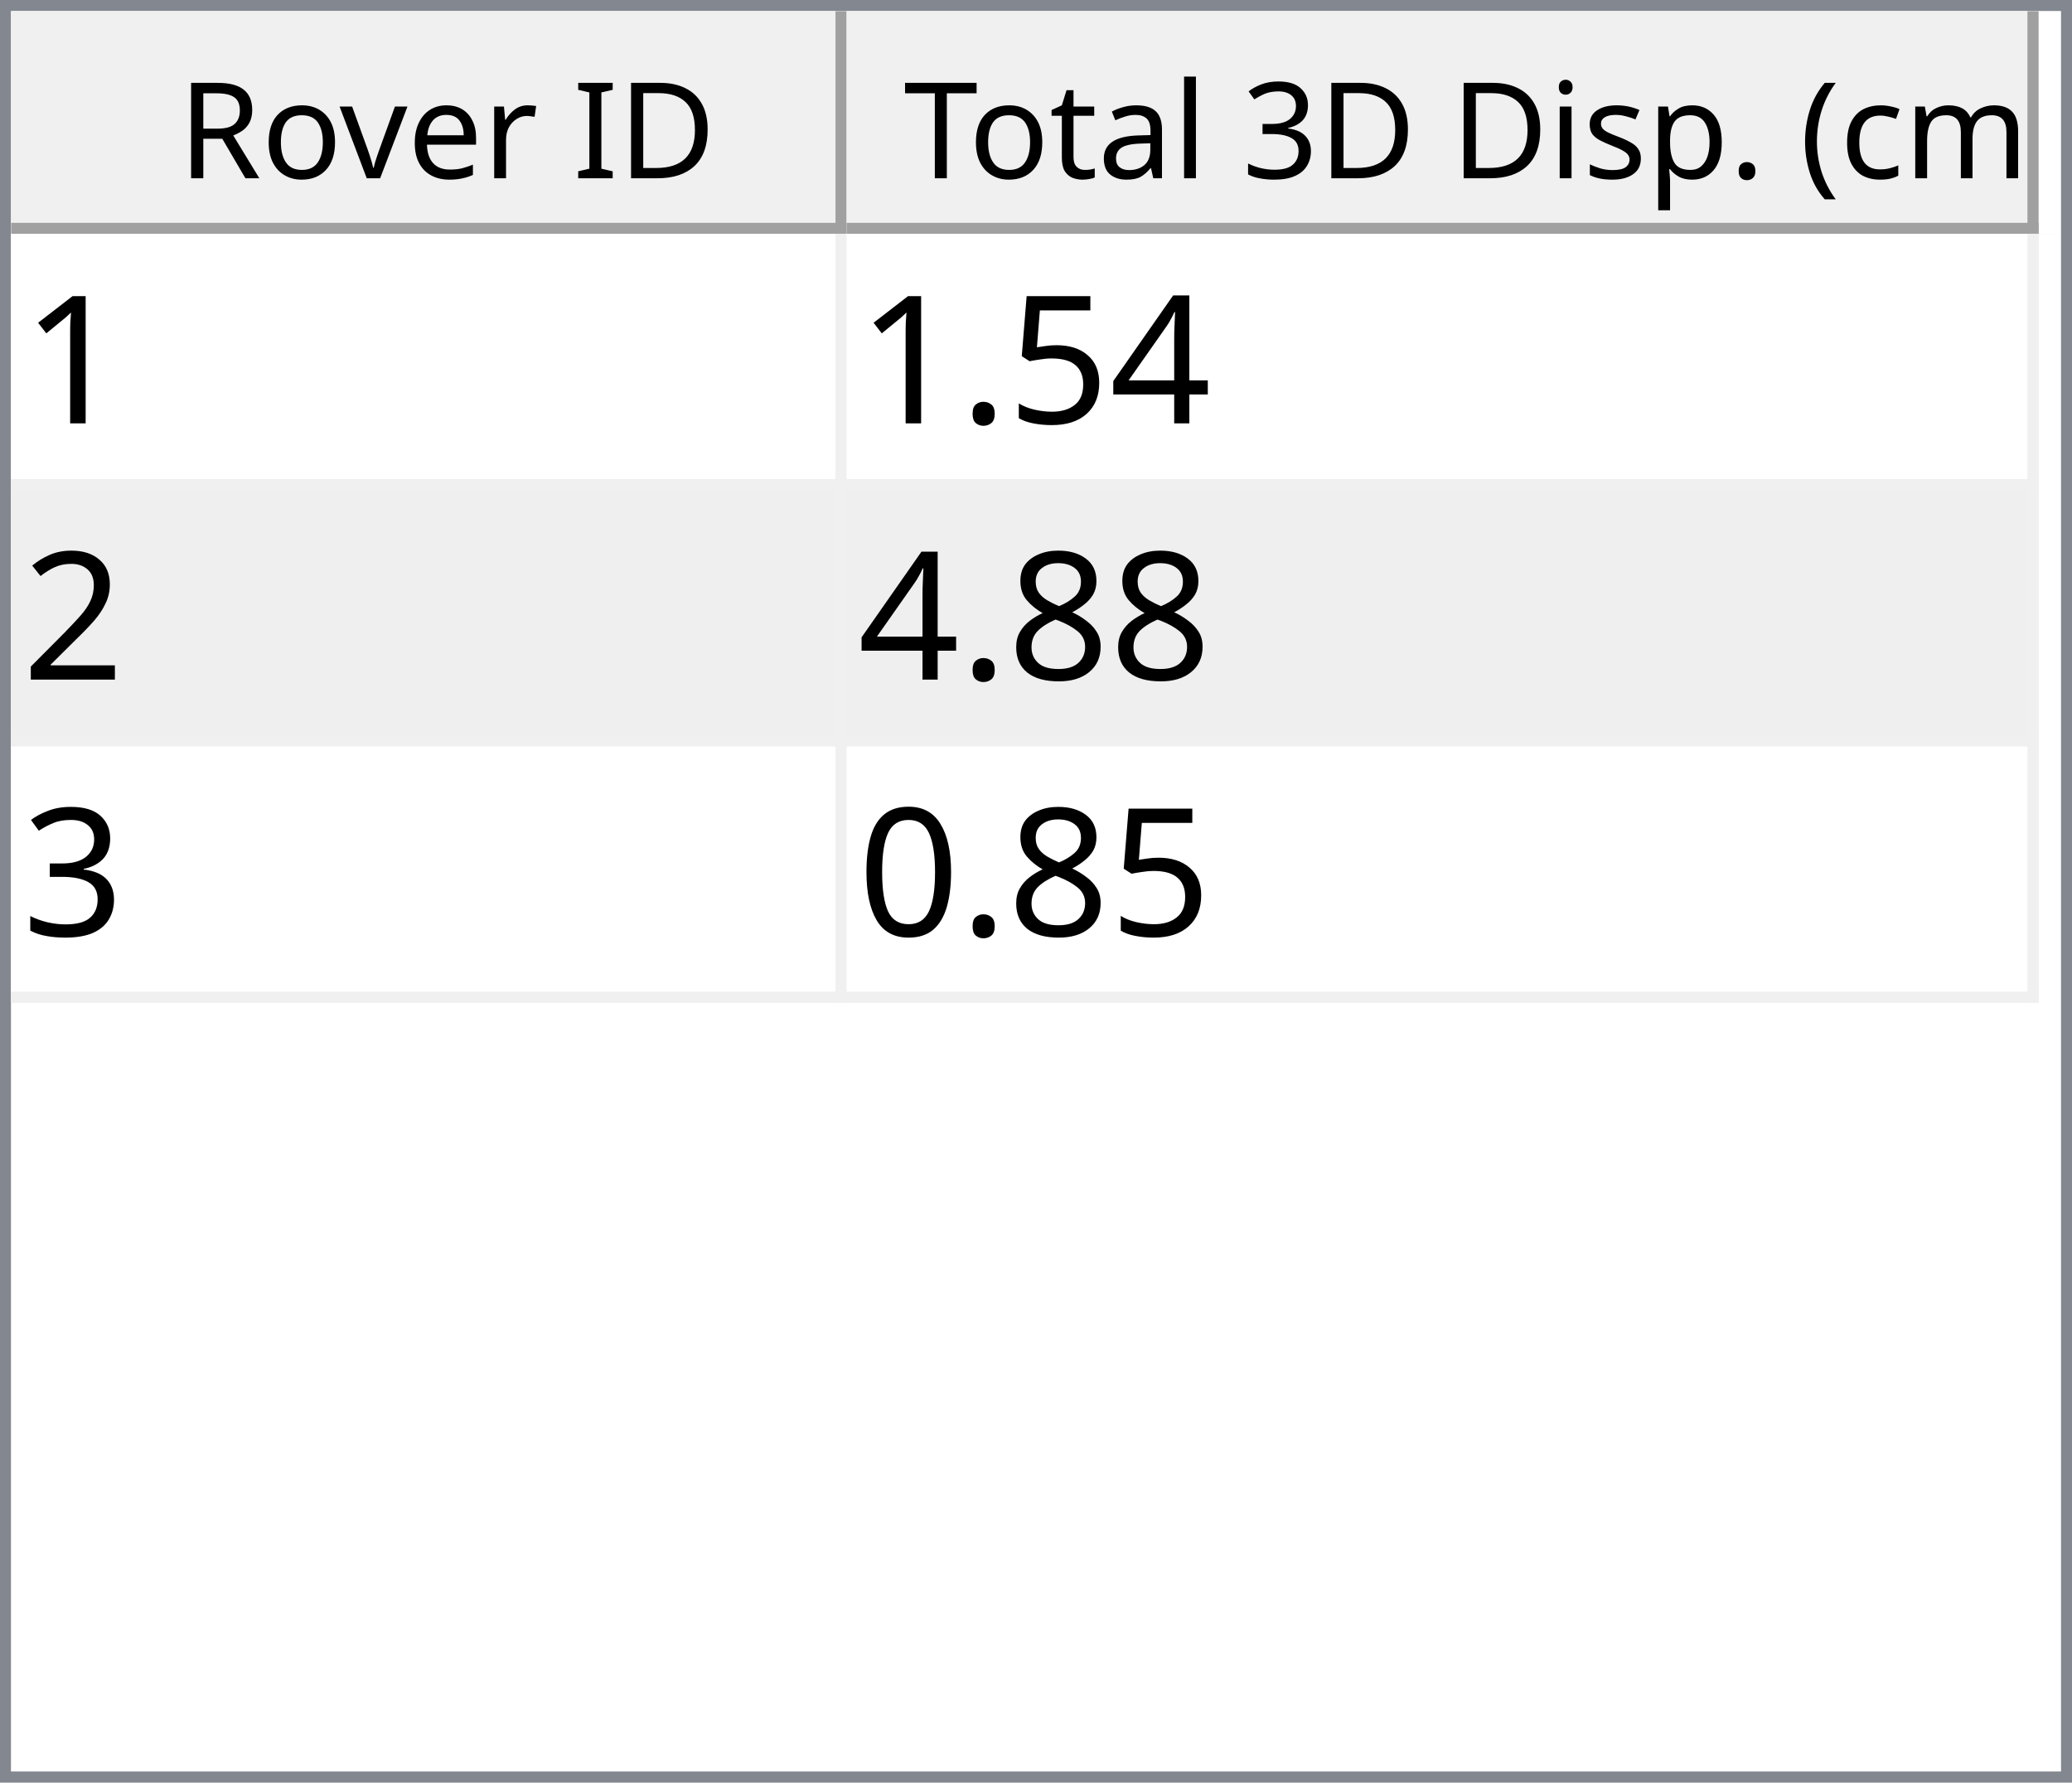
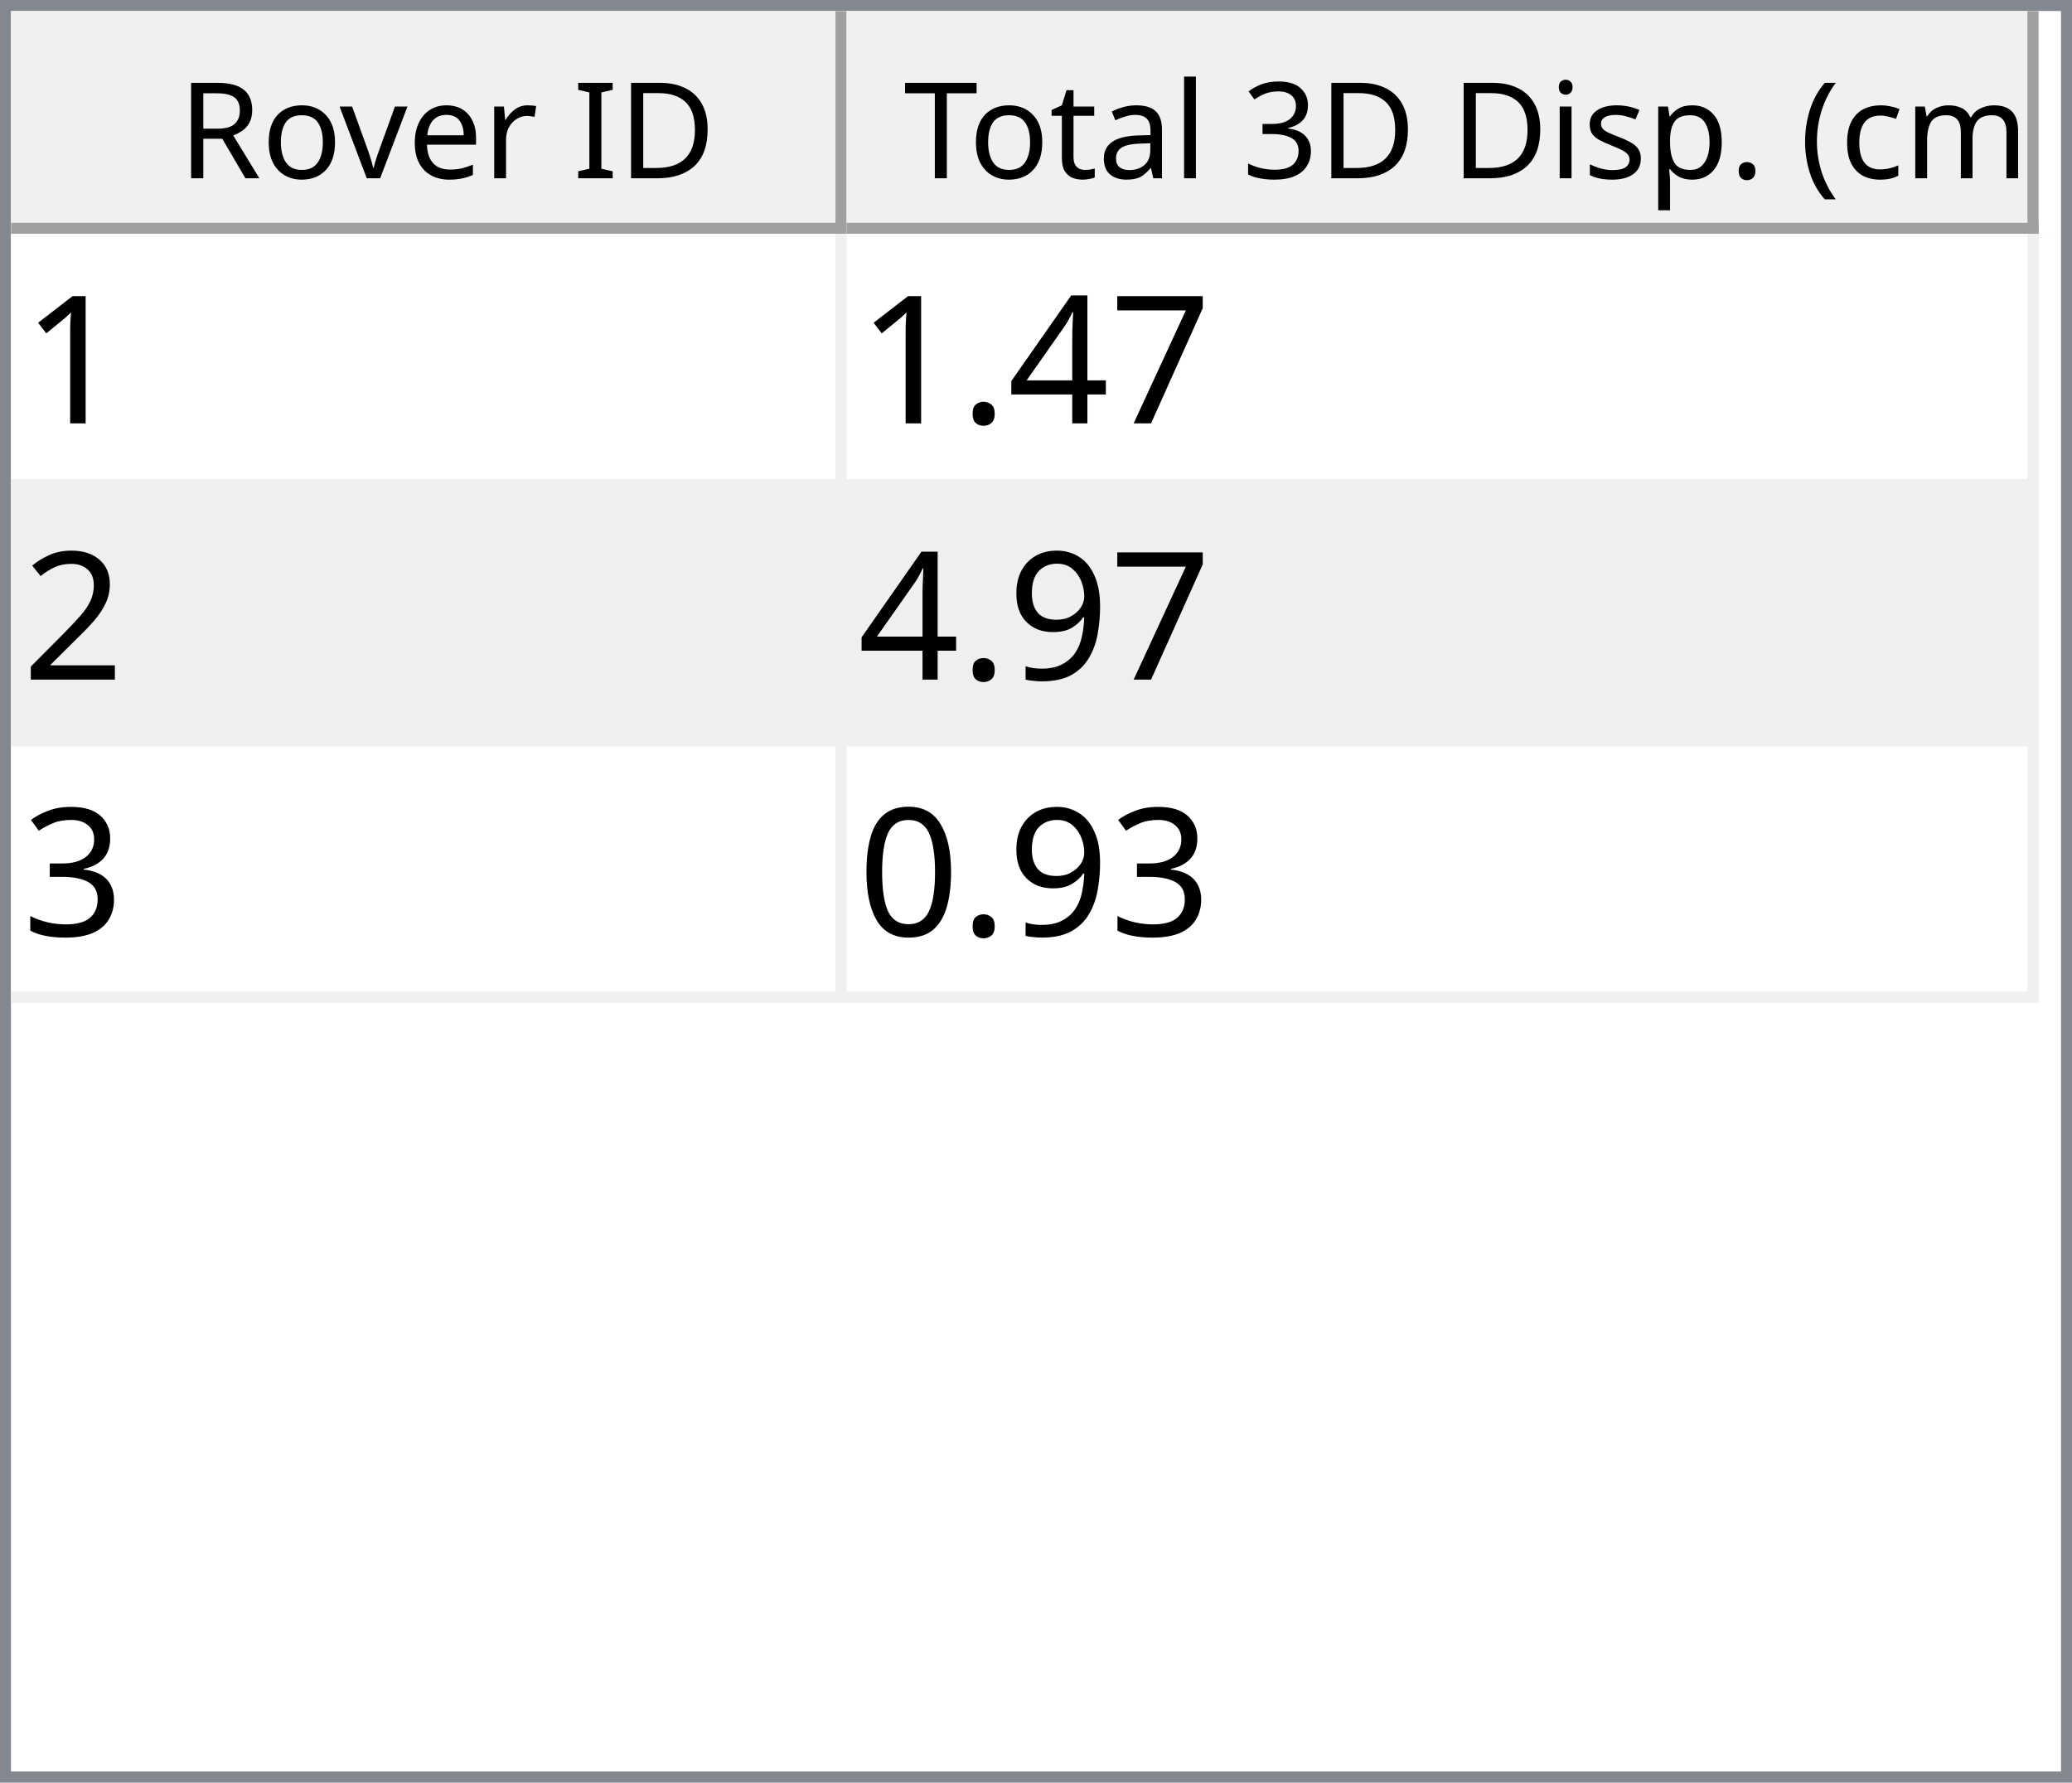
<svg xmlns="http://www.w3.org/2000/svg" style="fill-opacity:1; color-rendering:auto; color-interpolation:auto; text-rendering:auto; stroke:black; stroke-linecap:square; stroke-miterlimit:10; shape-rendering:auto; stroke-opacity:1; fill:black; stroke-dasharray:none; font-weight:normal; stroke-width:1; font-family:'Dialog'; font-style:normal; stroke-linejoin:miter; font-size:12px; stroke-dashoffset:0; image-rendering:auto;" width="186" height="160">
  <defs id="genericDefs" />
  <g>
    <defs id="defs1">
      <clipPath clipPathUnits="userSpaceOnUse" id="clipPath1">
        <path d="M0 0 L186 0 L186 160 L0 160 L0 0 Z" />
      </clipPath>
      <clipPath clipPathUnits="userSpaceOnUse" id="clipPath2">
        <path d="M0 0 L0 160 L186 160 L186 0 Z" />
      </clipPath>
      <clipPath clipPathUnits="userSpaceOnUse" id="clipPath3">
        <path d="M0 0 L0 20 L184 20 L184 0 Z" />
      </clipPath>
      <clipPath clipPathUnits="userSpaceOnUse" id="clipPath4">
        <path d="M0 0 L0 20 L75 20 L75 0 Z" />
      </clipPath>
      <clipPath clipPathUnits="userSpaceOnUse" id="clipPath5">
        <path d="M1 1 L1 19 L74 19 L74 1 Z" />
      </clipPath>
      <clipPath clipPathUnits="userSpaceOnUse" id="clipPath6">
        <path d="M0 0 L0 18 L73 18 L73 0 Z" />
      </clipPath>
      <clipPath clipPathUnits="userSpaceOnUse" id="clipPath7">
        <path d="M-0.5 -0.5 L-0.5 19.5 L74.5 19.5 L74.5 -0.5 Z" />
      </clipPath>
      <clipPath clipPathUnits="userSpaceOnUse" id="clipPath8">
        <path d="M0 0 L0 20 L107 20 L107 0 Z" />
      </clipPath>
      <clipPath clipPathUnits="userSpaceOnUse" id="clipPath9">
        <path d="M1 1 L1 19 L106 19 L106 1 Z" />
      </clipPath>
      <clipPath clipPathUnits="userSpaceOnUse" id="clipPath10">
        <path d="M0 0 L0 18 L105 18 L105 0 Z" />
      </clipPath>
      <clipPath clipPathUnits="userSpaceOnUse" id="clipPath11">
        <path d="M-0.5 -0.5 L-0.5 19.5 L106.5 19.5 L106.5 -0.5 Z" />
      </clipPath>
      <clipPath clipPathUnits="userSpaceOnUse" id="clipPath12">
        <path d="M0 0 L0 138 L184 138 L184 0 Z" />
      </clipPath>
      <clipPath clipPathUnits="userSpaceOnUse" id="clipPath13">
        <path d="M0 0 L0 69 L182 69 L182 0 Z" />
      </clipPath>
      <clipPath clipPathUnits="userSpaceOnUse" id="clipPath14">
        <path d="M-0.5 -0.5 L-0.5 68.5 L181.5 68.5 L181.5 -0.5 Z" />
      </clipPath>
      <clipPath clipPathUnits="userSpaceOnUse" id="clipPath15">
        <path d="M0 0 L0 22 L74 22 L74 0 Z" />
      </clipPath>
      <clipPath clipPathUnits="userSpaceOnUse" id="clipPath16">
        <path d="M0 0 L0 22 L106 22 L106 0 Z" />
      </clipPath>
      <font horiz-adv-x="64.551" id="font1">
        <font-face ascent="107.91" descent="25.098" units-per-em="100" style="font-style:normal; font-family:Segoe UI; font-weight:normal;" />
        <missing-glyph horiz-adv-x="64.551" d="M8.109 0 L8.109 68.266 L56.453 68.266 L56.453 0 L8.109 0 ZM15.328 7.234 L49.219 7.234 L49.219 61.031 L15.328 61.031 L15.328 7.234 Z" />
        <glyph unicode="D" horiz-adv-x="70.117" d="M9.188 0 L9.188 70.016 L28.516 70.016 Q65.531 70.016 65.531 35.891 Q65.531 19.672 55.25 9.836 Q44.969 0 27.734 0 L9.188 0 ZM17.391 62.594 L17.391 7.422 L27.828 7.422 Q41.609 7.422 49.273 14.797 Q56.938 22.172 56.938 35.688 Q56.938 62.594 28.328 62.594 L17.391 62.594 Z" />
        <glyph unicode="I" horiz-adv-x="26.611" d="M17.391 0 L9.188 0 L9.188 70.016 L17.391 70.016 L17.391 0 Z" />
        <glyph unicode=" " horiz-adv-x="27.393" d="" />
        <glyph unicode="r" horiz-adv-x="34.766" d="M34.188 41.891 Q32.078 43.5 28.125 43.5 Q23 43.5 19.555 38.672 Q16.109 33.844 16.109 25.484 L16.109 0 L8.109 0 L8.109 50 L16.109 50 L16.109 39.703 L16.312 39.703 Q18.016 44.969 21.531 47.922 Q25.047 50.875 29.391 50.875 Q32.516 50.875 34.188 50.203 L34.188 41.891 Z" />
        <glyph unicode="e" horiz-adv-x="52.295" d="M48.297 23 L12.984 23 Q13.188 14.656 17.484 10.109 Q21.781 5.562 29.297 5.562 Q37.75 5.562 44.828 11.141 L44.828 3.609 Q38.234 -1.172 27.391 -1.172 Q16.797 -1.172 10.742 5.641 Q4.688 12.453 4.688 24.812 Q4.688 36.469 11.305 43.82 Q17.922 51.172 27.734 51.172 Q37.547 51.172 42.922 44.828 Q48.297 38.484 48.297 27.203 L48.297 23 ZM40.094 29.781 Q40.047 36.719 36.75 40.578 Q33.453 44.438 27.594 44.438 Q21.922 44.438 17.969 40.383 Q14.016 36.328 13.094 29.781 L40.094 29.781 Z" />
        <glyph unicode="v" horiz-adv-x="47.9" d="M47.406 50 L27.484 0 L19.625 0 L0.688 50 L9.469 50 L22.172 13.672 Q23.578 9.672 23.922 6.688 L24.125 6.688 Q24.609 10.453 25.688 13.484 L38.969 50 L47.406 50 Z" />
        <glyph unicode="o" horiz-adv-x="58.594" d="M29 -1.172 Q17.922 -1.172 11.305 5.836 Q4.688 12.844 4.688 24.422 Q4.688 37.016 11.57 44.094 Q18.453 51.172 30.172 51.172 Q41.359 51.172 47.633 44.289 Q53.906 37.406 53.906 25.203 Q53.906 13.234 47.141 6.031 Q40.375 -1.172 29 -1.172 ZM29.594 44.438 Q21.875 44.438 17.383 39.188 Q12.891 33.938 12.891 24.703 Q12.891 15.828 17.43 10.695 Q21.969 5.562 29.594 5.562 Q37.359 5.562 41.531 10.594 Q45.703 15.625 45.703 24.906 Q45.703 34.281 41.531 39.359 Q37.359 44.438 29.594 44.438 Z" />
        <glyph unicode="R" horiz-adv-x="59.814" d="M59.375 0 L49.609 0 L37.891 19.625 Q36.281 22.359 34.766 24.289 Q33.25 26.219 31.664 27.438 Q30.078 28.656 28.25 29.219 Q26.422 29.781 24.125 29.781 L17.391 29.781 L17.391 0 L9.188 0 L9.188 70.016 L30.078 70.016 Q34.672 70.016 38.555 68.867 Q42.438 67.719 45.289 65.375 Q48.141 63.031 49.758 59.547 Q51.375 56.062 51.375 51.375 Q51.375 47.703 50.273 44.656 Q49.172 41.609 47.148 39.211 Q45.125 36.812 42.266 35.133 Q39.406 33.453 35.844 32.516 L35.844 32.328 Q37.594 31.547 38.891 30.547 Q40.188 29.547 41.359 28.18 Q42.531 26.812 43.68 25.078 Q44.828 23.344 46.234 21.047 L59.375 0 ZM17.391 62.594 L17.391 37.203 L28.516 37.203 Q31.594 37.203 34.203 38.133 Q36.812 39.062 38.719 40.797 Q40.625 42.531 41.703 45.047 Q42.781 47.562 42.781 50.688 Q42.781 56.297 39.141 59.445 Q35.5 62.594 28.609 62.594 L17.391 62.594 Z" />
        <glyph unicode=")" horiz-adv-x="30.176" d="M8.297 -15.922 L1.172 -15.922 Q16.406 2.344 16.406 26.812 Q16.406 51.469 1.078 70.016 L8.297 70.016 Q23.531 52.156 23.531 26.703 Q23.531 1.375 8.297 -15.922 Z" />
        <glyph unicode="m" horiz-adv-x="86.133" d="M79.109 0 L71.094 0 L71.094 28.719 Q71.094 37.016 68.531 40.727 Q65.969 44.438 59.906 44.438 Q54.781 44.438 51.195 39.75 Q47.609 35.062 47.609 28.516 L47.609 0 L39.594 0 L39.594 29.688 Q39.594 44.438 28.219 44.438 Q22.953 44.438 19.531 40.016 Q16.109 35.594 16.109 28.516 L16.109 0 L8.109 0 L8.109 50 L16.109 50 L16.109 42.094 L16.312 42.094 Q21.625 51.172 31.844 51.172 Q36.969 51.172 40.773 48.312 Q44.578 45.453 46 40.828 Q51.562 51.172 62.594 51.172 Q79.109 51.172 79.109 30.812 L79.109 0 Z" />
        <glyph unicode="c" horiz-adv-x="46.191" d="M42.188 2.297 Q36.422 -1.172 28.516 -1.172 Q17.828 -1.172 11.258 5.789 Q4.688 12.75 4.688 23.828 Q4.688 36.188 11.766 43.68 Q18.844 51.172 30.672 51.172 Q37.25 51.172 42.281 48.734 L42.281 40.531 Q36.719 44.438 30.375 44.438 Q22.703 44.438 17.797 38.945 Q12.891 33.453 12.891 24.516 Q12.891 15.719 17.508 10.641 Q22.125 5.562 29.891 5.562 Q36.422 5.562 42.188 9.906 L42.188 2.297 Z" />
        <glyph unicode="(" horiz-adv-x="30.176" d="M29.109 -15.922 L21.969 -15.922 Q6.844 1.375 6.844 26.703 Q6.844 52.156 21.969 70.016 L29.203 70.016 Q13.875 51.469 13.875 26.812 Q13.875 2.344 29.109 -15.922 Z" />
        <glyph unicode="." horiz-adv-x="21.68" d="M10.891 -1.078 Q8.641 -1.078 7.055 0.539 Q5.469 2.156 5.469 4.391 Q5.469 6.641 7.055 8.273 Q8.641 9.906 10.891 9.906 Q13.188 9.906 14.797 8.273 Q16.406 6.641 16.406 4.391 Q16.406 2.156 14.797 0.539 Q13.188 -1.078 10.891 -1.078 Z" />
        <glyph unicode="p" horiz-adv-x="58.789" d="M16.312 7.234 L16.109 7.234 L16.109 -23 L8.109 -23 L8.109 50 L16.109 50 L16.109 41.219 L16.312 41.219 Q22.219 51.172 33.594 51.172 Q43.266 51.172 48.688 44.461 Q54.109 37.75 54.109 26.469 Q54.109 13.922 48 6.375 Q41.891 -1.172 31.297 -1.172 Q21.578 -1.172 16.312 7.234 ZM16.109 27.391 L16.109 20.406 Q16.109 14.203 20.141 9.883 Q24.172 5.562 30.375 5.562 Q37.641 5.562 41.773 11.133 Q45.906 16.703 45.906 26.609 Q45.906 34.969 42.047 39.703 Q38.188 44.438 31.594 44.438 Q24.609 44.438 20.359 39.578 Q16.109 34.719 16.109 27.391 Z" />
        <glyph unicode="s" horiz-adv-x="42.432" d="M5.078 1.812 L5.078 10.406 Q11.625 5.562 19.484 5.562 Q30.031 5.562 30.031 12.594 Q30.031 14.594 29.125 15.992 Q28.219 17.391 26.68 18.461 Q25.141 19.531 23.07 20.383 Q21 21.234 18.609 22.172 Q15.281 23.484 12.766 24.828 Q10.25 26.172 8.57 27.859 Q6.891 29.547 6.031 31.695 Q5.172 33.844 5.172 36.719 Q5.172 40.234 6.789 42.945 Q8.406 45.656 11.086 47.484 Q13.766 49.312 17.211 50.242 Q20.656 51.172 24.312 51.172 Q30.812 51.172 35.938 48.922 L35.938 40.828 Q30.422 44.438 23.25 44.438 Q21 44.438 19.195 43.922 Q17.391 43.406 16.094 42.477 Q14.797 41.547 14.086 40.258 Q13.375 38.969 13.375 37.406 Q13.375 35.453 14.086 34.133 Q14.797 32.812 16.164 31.789 Q17.531 30.766 19.484 29.938 Q21.438 29.109 23.922 28.125 Q27.25 26.859 29.883 25.516 Q32.516 24.172 34.375 22.484 Q36.234 20.797 37.234 18.602 Q38.234 16.406 38.234 13.375 Q38.234 9.672 36.602 6.938 Q34.969 4.203 32.234 2.398 Q29.5 0.594 25.93 -0.289 Q22.359 -1.172 18.453 -1.172 Q10.75 -1.172 5.078 1.812 Z" />
        <glyph unicode="i" horiz-adv-x="24.219" d="M12.203 62.703 Q10.062 62.703 8.547 64.164 Q7.031 65.625 7.031 67.875 Q7.031 70.125 8.547 71.609 Q10.062 73.094 12.203 73.094 Q14.406 73.094 15.945 71.609 Q17.484 70.125 17.484 67.875 Q17.484 65.719 15.945 64.211 Q14.406 62.703 12.203 62.703 ZM16.109 0 L8.109 0 L8.109 50 L16.109 50 L16.109 0 Z" />
        <glyph unicode="3" horiz-adv-x="53.906" d="M46.531 19.828 Q46.531 15.094 44.75 11.211 Q42.969 7.328 39.719 4.57 Q36.469 1.812 31.93 0.297 Q27.391 -1.219 21.922 -1.219 Q11.922 -1.219 6 2.594 L6 11.188 Q13.094 5.609 22.219 5.609 Q25.875 5.609 28.828 6.539 Q31.781 7.469 33.906 9.227 Q36.031 10.984 37.18 13.477 Q38.328 15.969 38.328 19.094 Q38.328 32.812 18.797 32.812 L12.984 32.812 L12.984 39.594 L18.5 39.594 Q35.797 39.594 35.797 52.484 Q35.797 64.406 22.609 64.406 Q15.188 64.406 8.688 59.422 L8.688 67.188 Q15.375 71.188 24.609 71.188 Q29 71.188 32.57 69.969 Q36.141 68.75 38.68 66.555 Q41.219 64.359 42.609 61.281 Q44 58.203 44 54.5 Q44 40.672 30.031 36.719 L30.031 36.531 Q33.594 36.141 36.625 34.797 Q39.656 33.453 41.852 31.305 Q44.047 29.156 45.289 26.25 Q46.531 23.344 46.531 19.828 Z" />
        <glyph unicode="l" horiz-adv-x="24.219" d="M16.109 0 L8.109 0 L8.109 74.031 L16.109 74.031 L16.109 0 Z" />
        <glyph unicode="a" horiz-adv-x="50.879" d="M43.891 0 L35.891 0 L35.891 7.812 L35.688 7.812 Q30.469 -1.172 20.312 -1.172 Q12.844 -1.172 8.617 2.781 Q4.391 6.734 4.391 13.281 Q4.391 27.297 20.906 29.594 L35.891 31.688 Q35.891 44.438 25.594 44.438 Q16.547 44.438 9.281 38.281 L9.281 46.484 Q16.656 51.172 26.266 51.172 Q43.891 51.172 43.891 32.516 L43.891 0 ZM35.891 25.297 L23.828 23.641 Q18.266 22.859 15.43 20.875 Q12.594 18.891 12.594 13.875 Q12.594 10.203 15.211 7.883 Q17.828 5.562 22.172 5.562 Q28.125 5.562 32.008 9.742 Q35.891 13.922 35.891 20.312 L35.891 25.297 Z" />
        <glyph unicode="t" horiz-adv-x="33.887" d="M31.297 0.484 Q28.469 -1.078 23.828 -1.078 Q10.688 -1.078 10.688 13.578 L10.688 43.172 L2.094 43.172 L2.094 50 L10.688 50 L10.688 62.203 L18.703 64.797 L18.703 50 L31.297 50 L31.297 43.172 L18.703 43.172 L18.703 14.984 Q18.703 9.969 20.414 7.82 Q22.125 5.672 26.078 5.672 Q29.109 5.672 31.297 7.328 L31.297 0.484 Z" />
        <glyph unicode="T" horiz-adv-x="52.393" d="M50.594 62.594 L30.375 62.594 L30.375 0 L22.172 0 L22.172 62.594 L2 62.594 L2 70.016 L50.594 70.016 L50.594 62.594 Z" />
      </font>
      <font horiz-adv-x="75.0" id="font2">
        <font-face ascent="100.537" descent="21.973" units-per-em="100" style="font-style:normal; font-family:sans-serif; font-weight:normal;" />
        <missing-glyph horiz-adv-x="75.0" d="M12.5 0 L12.5 62.5 L62.5 62.5 L62.5 0 L12.5 0 ZM14.062 1.562 L60.938 1.562 L60.938 60.938 L14.062 60.938 L14.062 1.562 Z" />
        <glyph unicode="1" horiz-adv-x="55.615" d="M37.25 0 L28.469 0 L28.469 56 Q25.297 52.984 20.141 49.953 Q14.984 46.922 10.891 45.406 L10.891 53.906 Q18.266 57.375 23.781 62.305 Q29.297 67.234 31.594 71.875 L37.25 71.875 L37.25 0 Z" />
+         <glyph unicode="7" horiz-adv-x="55.615" d="M4.734 62.203 L4.734 70.656 L51.078 70.656 L51.078 63.812 Q44.234 56.547 37.523 44.484 Q30.812 32.422 27.156 19.672 Q24.516 10.688 23.781 0 L14.75 0 Q14.891 8.453 18.062 20.414 Q21.234 32.375 27.172 43.484 Q33.109 54.594 39.797 62.203 L4.734 62.203 Z" />
        <glyph unicode="4" horiz-adv-x="55.615" d="M32.328 0 L32.328 17.141 L1.266 17.141 L1.266 25.203 L33.938 71.578 L41.109 71.578 L41.109 25.203 L50.781 25.203 L50.781 17.141 L41.109 17.141 L41.109 0 L32.328 0 ZM32.328 25.203 L32.328 57.469 L9.906 25.203 L32.328 25.203 Z" />
-         <glyph unicode="5" horiz-adv-x="55.615" d="M4.156 18.75 L13.375 19.531 Q14.406 12.797 18.141 9.398 Q21.875 6 27.156 6 Q33.5 6 37.891 10.789 Q42.281 15.578 42.281 23.484 Q42.281 31 38.062 35.352 Q33.844 39.703 27 39.703 Q22.75 39.703 19.336 37.773 Q15.922 35.844 13.969 32.766 L5.719 33.844 L12.641 70.609 L48.25 70.609 L48.25 62.203 L19.672 62.203 L15.828 42.969 Q22.266 47.469 29.344 47.469 Q38.719 47.469 45.164 40.969 Q51.609 34.469 51.609 24.266 Q51.609 14.547 45.953 7.469 Q39.062 -1.219 27.156 -1.219 Q17.391 -1.219 11.211 4.25 Q5.031 9.719 4.156 18.75 Z" />
        <glyph unicode="." horiz-adv-x="27.783" d="M9.078 0 L9.078 10.016 L19.094 10.016 L19.094 0 L9.078 0 Z" />
        <glyph unicode="2" horiz-adv-x="55.615" d="M50.344 8.453 L50.344 0 L3.031 0 Q2.938 3.172 4.047 6.109 Q5.859 10.938 9.836 15.625 Q13.812 20.312 21.344 26.469 Q33.016 36.031 37.117 41.625 Q41.219 47.219 41.219 52.203 Q41.219 57.422 37.477 61.008 Q33.734 64.594 27.734 64.594 Q21.391 64.594 17.578 60.789 Q13.766 56.984 13.719 50.25 L4.688 51.172 Q5.609 61.281 11.664 66.578 Q17.719 71.875 27.938 71.875 Q38.234 71.875 44.242 66.164 Q50.25 60.453 50.25 52 Q50.25 47.703 48.492 43.555 Q46.734 39.406 42.656 34.812 Q38.578 30.219 29.109 22.219 Q21.188 15.578 18.945 13.211 Q16.703 10.844 15.234 8.453 L50.344 8.453 Z" />
-         <glyph unicode="8" horiz-adv-x="55.615" d="M17.672 38.812 Q12.203 40.828 9.57 44.539 Q6.938 48.25 6.938 53.422 Q6.938 61.234 12.555 66.555 Q18.172 71.875 27.484 71.875 Q36.859 71.875 42.578 66.43 Q48.297 60.984 48.297 53.172 Q48.297 48.188 45.68 44.508 Q43.062 40.828 37.75 38.812 Q44.344 36.672 47.781 31.883 Q51.219 27.094 51.219 20.453 Q51.219 11.281 44.727 5.031 Q38.234 -1.219 27.641 -1.219 Q17.047 -1.219 10.547 5.055 Q4.047 11.328 4.047 20.703 Q4.047 27.688 7.594 32.398 Q11.141 37.109 17.672 38.812 ZM15.922 53.719 Q15.922 48.641 19.195 45.414 Q22.469 42.188 27.688 42.188 Q32.766 42.188 36.016 45.383 Q39.266 48.578 39.266 53.219 Q39.266 58.062 35.914 61.359 Q32.562 64.656 27.594 64.656 Q22.562 64.656 19.242 61.43 Q15.922 58.203 15.922 53.719 ZM13.094 20.656 Q13.094 16.891 14.875 13.375 Q16.656 9.859 20.172 7.93 Q23.688 6 27.734 6 Q34.031 6 38.133 10.055 Q42.234 14.109 42.234 20.359 Q42.234 26.703 38.016 30.859 Q33.797 35.016 27.438 35.016 Q21.234 35.016 17.164 30.914 Q13.094 26.812 13.094 20.656 Z" />
+         <glyph unicode="9" horiz-adv-x="55.615" d="M5.469 16.547 L13.922 17.328 Q14.984 11.375 18.016 8.688 Q21.047 6 25.781 6 Q29.828 6 32.883 7.859 Q35.938 9.719 37.891 12.82 Q39.844 15.922 41.164 21.195 Q42.484 26.469 42.484 31.938 Q42.484 32.516 42.438 33.688 Q39.797 29.5 35.234 26.883 Q30.672 24.266 25.344 24.266 Q16.453 24.266 10.305 30.711 Q4.156 37.156 4.156 47.703 Q4.156 58.594 10.578 65.234 Q17 71.875 26.656 71.875 Q33.641 71.875 39.43 68.117 Q45.219 64.359 48.219 57.398 Q51.219 50.438 51.219 37.25 Q51.219 23.531 48.242 15.406 Q45.266 7.281 39.383 3.031 Q33.5 -1.219 25.594 -1.219 Q17.188 -1.219 11.867 3.445 Q6.547 8.109 5.469 16.547 ZM41.453 48.141 Q41.453 55.719 37.43 60.156 Q33.406 64.594 27.734 64.594 Q21.875 64.594 17.531 59.812 Q13.188 55.031 13.188 47.406 Q13.188 40.578 17.312 36.305 Q21.438 32.031 27.484 32.031 Q33.594 32.031 37.523 36.305 Q41.453 40.578 41.453 48.141 Z" />
        <glyph unicode="3" horiz-adv-x="55.615" d="M4.203 18.891 L12.984 20.062 Q14.5 12.594 18.141 9.297 Q21.781 6 27 6 Q33.203 6 37.477 10.297 Q41.75 14.594 41.75 20.953 Q41.75 27 37.797 30.93 Q33.844 34.859 27.734 34.859 Q25.25 34.859 21.531 33.891 L22.516 41.609 Q23.391 41.5 23.922 41.5 Q29.547 41.5 34.039 44.43 Q38.531 47.359 38.531 53.469 Q38.531 58.297 35.258 61.477 Q31.984 64.656 26.812 64.656 Q21.688 64.656 18.266 61.43 Q14.844 58.203 13.875 51.766 L5.078 53.328 Q6.688 62.156 12.398 67.016 Q18.109 71.875 26.609 71.875 Q32.469 71.875 37.398 69.359 Q42.328 66.844 44.945 62.5 Q47.562 58.156 47.562 53.266 Q47.562 48.641 45.07 44.828 Q42.578 41.016 37.703 38.766 Q44.047 37.312 47.562 32.695 Q51.078 28.078 51.078 21.141 Q51.078 11.766 44.242 5.25 Q37.406 -1.266 26.953 -1.266 Q17.531 -1.266 11.305 4.352 Q5.078 9.969 4.203 18.891 Z" />
        <glyph unicode="0" horiz-adv-x="55.615" d="M4.156 35.297 Q4.156 48 6.766 55.742 Q9.375 63.484 14.523 67.68 Q19.672 71.875 27.484 71.875 Q33.25 71.875 37.594 69.555 Q41.938 67.234 44.773 62.867 Q47.609 58.5 49.219 52.227 Q50.828 45.953 50.828 35.297 Q50.828 22.703 48.242 14.969 Q45.656 7.234 40.508 3.008 Q35.359 -1.219 27.484 -1.219 Q17.141 -1.219 11.234 6.203 Q4.156 15.141 4.156 35.297 ZM13.188 35.297 Q13.188 17.672 17.312 11.836 Q21.438 6 27.484 6 Q33.547 6 37.672 11.859 Q41.797 17.719 41.797 35.297 Q41.797 52.984 37.672 58.789 Q33.547 64.594 27.391 64.594 Q21.344 64.594 17.719 59.469 Q13.188 52.938 13.188 35.297 Z" />
      </font>
    </defs>
    <g style="fill:white; stroke:white;">
      <rect x="0" y="0" width="186" style="clip-path:url(#clipPath1); stroke:none;" height="160" />
    </g>
    <g style="fill:white; text-rendering:optimizeSpeed; color-rendering:optimizeSpeed; image-rendering:optimizeSpeed; shape-rendering:crispEdges; stroke:white; color-interpolation:sRGB;">
      <rect x="0" width="186" height="160" y="0" style="stroke:none;" />
      <path style="stroke:none;" d="M0 160 L186 160 L186 0 L0 0 Z" />
    </g>
    <g style="fill:rgb(240,240,240); font-family:'Segoe UI'; stroke:rgb(240,240,240);">
      <rect x="0" y="0" width="186" style="clip-path:url(#clipPath2); stroke:none;" height="160" />
    </g>
    <g style="fill:rgb(130,135,144); font-family:'Segoe UI'; stroke:rgb(130,135,144);">
      <path d="M0 0 L186 0 L186 160 L0 160 L0 0 ZM1 1 L185 1 L185 159 L1 159 L1 1 Z" style="fill-rule:evenodd; clip-path:url(#clipPath2); stroke:none;" />
    </g>
    <g style="fill:white; font-family:'Segoe UI'; stroke:white;" transform="translate(1,1)">
      <rect x="0" y="0" width="184" style="clip-path:url(#clipPath3); stroke:none;" height="20" />
    </g>
    <g style="fill:rgb(240,240,240); font-family:'Segoe UI'; stroke:rgb(240,240,240);" transform="translate(1,1)">
      <rect x="0" y="0" width="75" style="clip-path:url(#clipPath4); stroke:none;" height="20" />
    </g>
    <g style="font-family:'Segoe UI';" transform="translate(2,2)">
      <text x="14" xml:space="preserve" y="14" style="clip-path:url(#clipPath6); stroke:none;">Rover ID</text>
    </g>
    <g style="fill:rgb(160,160,160); font-family:'Segoe UI'; stroke:rgb(160,160,160); stroke-linejoin:bevel;" transform="translate(1.5,1.5)">
      <line x1="74" x2="74" y1="0" style="fill:none; clip-path:url(#clipPath7);" y2="19" />
    </g>
    <g style="fill:rgb(160,160,160); font-family:'Segoe UI'; stroke:rgb(160,160,160); stroke-linejoin:bevel;" transform="matrix(1,0,0,1,1,1) translate(0.5,0.5)">
      <line x1="0" x2="74" y1="19" style="fill:none; clip-path:url(#clipPath7);" y2="19" />
    </g>
    <g style="fill:rgb(240,240,240); font-family:'Segoe UI'; stroke:rgb(240,240,240);" transform="translate(76,1)">
      <rect x="0" y="0" width="107" style="clip-path:url(#clipPath8); stroke:none;" height="20" />
    </g>
    <g style="font-family:'Segoe UI';" transform="translate(77,2)">
      <text x="1" xml:space="preserve" y="14" style="clip-path:url(#clipPath10); stroke:none;"> Total 3D Disp. (cm)</text>
    </g>
    <g style="fill:rgb(160,160,160); font-family:'Segoe UI'; stroke:rgb(160,160,160); stroke-linejoin:bevel;" transform="translate(76.5,1.5)">
      <line x1="106" x2="106" y1="0" style="fill:none; clip-path:url(#clipPath11);" y2="19" />
    </g>
    <g style="fill:rgb(160,160,160); font-family:'Segoe UI'; stroke:rgb(160,160,160); stroke-linejoin:bevel;" transform="matrix(1,0,0,1,76,1) translate(0.5,0.5)">
      <line x1="0" x2="106" y1="19" style="fill:none; clip-path:url(#clipPath11);" y2="19" />
    </g>
    <g style="fill:white; font-family:'Segoe UI'; stroke:white;" transform="translate(1,21)">
      <rect x="0" y="0" width="184" style="clip-path:url(#clipPath12); stroke:none;" height="138" />
    </g>
    <g style="fill:rgb(240,240,240); font-size:16px; font-family:sans-serif; stroke:rgb(240,240,240);" transform="translate(1,21)">
      <rect x="0" y="0" width="182" style="clip-path:url(#clipPath13); stroke:none;" height="69" />
      <line transform="translate(0.5,0.5)" x1="0" x2="181" y1="22" style="clip-path:url(#clipPath14); fill:none; stroke-linejoin:bevel;" y2="22" />
    </g>
    <g transform="matrix(1,0,0,1,1,21) translate(0.5,0.5)" style="fill:rgb(240,240,240); font-size:16px; font-family:sans-serif; stroke:rgb(240,240,240); stroke-linejoin:bevel;">
      <line x1="0" x2="181" y1="45" style="fill:none; clip-path:url(#clipPath14);" y2="45" />
    </g>
    <g transform="matrix(1,0,0,1,1,21) translate(0.5,0.5)" style="fill:rgb(240,240,240); font-size:16px; font-family:sans-serif; stroke:rgb(240,240,240); stroke-linejoin:bevel;">
      <line x1="0" x2="181" y1="68" style="fill:none; clip-path:url(#clipPath14);" y2="68" />
    </g>
    <g transform="matrix(1,0,0,1,1,21) translate(0.5,0.5)" style="fill:rgb(240,240,240); font-size:16px; font-family:sans-serif; stroke:rgb(240,240,240); stroke-linejoin:bevel;">
      <line x1="74" x2="74" y1="0" style="fill:none; clip-path:url(#clipPath14);" y2="68" />
    </g>
    <g transform="matrix(1,0,0,1,1,21) translate(0.5,0.5)" style="fill:rgb(240,240,240); font-size:16px; font-family:sans-serif; stroke:rgb(240,240,240); stroke-linejoin:bevel;">
      <line x1="181" x2="181" y1="0" style="fill:none; clip-path:url(#clipPath14);" y2="68" />
    </g>
    <g style="fill:white; font-size:16px; font-family:sans-serif; stroke:white;" transform="matrix(1,0,0,1,1,21)">
      <rect x="0" y="0" width="74" style="clip-path:url(#clipPath15); stroke:none;" height="22" />
      <text x="1" y="17" style="fill:black; clip-path:url(#clipPath15); stroke:none;" xml:space="preserve">1</text>
    </g>
    <g style="fill:white; font-size:16px; font-family:sans-serif; stroke:white;" transform="matrix(1,0,0,1,1,21) translate(75,0)">
      <rect x="0" y="0" width="106" style="clip-path:url(#clipPath16); stroke:none;" height="22" />
-       <text x="1" y="17" style="fill:black; clip-path:url(#clipPath16); stroke:none;" xml:space="preserve">1.54</text>
+       <text x="1" y="17" style="fill:black; clip-path:url(#clipPath16); stroke:none;" xml:space="preserve">1.47</text>
    </g>
    <g style="fill:rgb(239,239,239); font-size:16px; font-family:sans-serif; stroke:rgb(239,239,239);" transform="matrix(1,0,0,1,1,21) translate(0,23)">
      <rect x="0" y="0" width="74" style="clip-path:url(#clipPath15); stroke:none;" height="22" />
      <text x="1" y="17" style="fill:black; clip-path:url(#clipPath15); stroke:none;" xml:space="preserve">2</text>
    </g>
    <g style="fill:rgb(239,239,239); font-size:16px; font-family:sans-serif; stroke:rgb(239,239,239);" transform="matrix(1,0,0,1,1,21) translate(75,23)">
      <rect x="0" y="0" width="106" style="clip-path:url(#clipPath16); stroke:none;" height="22" />
-       <text x="1" y="17" style="fill:black; clip-path:url(#clipPath16); stroke:none;" xml:space="preserve">4.88</text>
+       <text x="1" y="17" style="fill:black; clip-path:url(#clipPath16); stroke:none;" xml:space="preserve">4.97</text>
    </g>
    <g style="fill:white; font-size:16px; font-family:sans-serif; stroke:white;" transform="matrix(1,0,0,1,1,21) translate(0,46)">
      <rect x="0" y="0" width="74" style="clip-path:url(#clipPath15); stroke:none;" height="22" />
      <text x="1" y="17" style="fill:black; clip-path:url(#clipPath15); stroke:none;" xml:space="preserve">3</text>
    </g>
    <g style="fill:white; font-size:16px; font-family:sans-serif; stroke:white;" transform="matrix(1,0,0,1,1,21) translate(75,46)">
      <rect x="0" y="0" width="106" style="clip-path:url(#clipPath16); stroke:none;" height="22" />
-       <text x="1" y="17" style="fill:black; clip-path:url(#clipPath16); stroke:none;" xml:space="preserve">0.85</text>
+       <text x="1" y="17" style="fill:black; clip-path:url(#clipPath16); stroke:none;" xml:space="preserve">0.93</text>
    </g>
  </g>
</svg>
